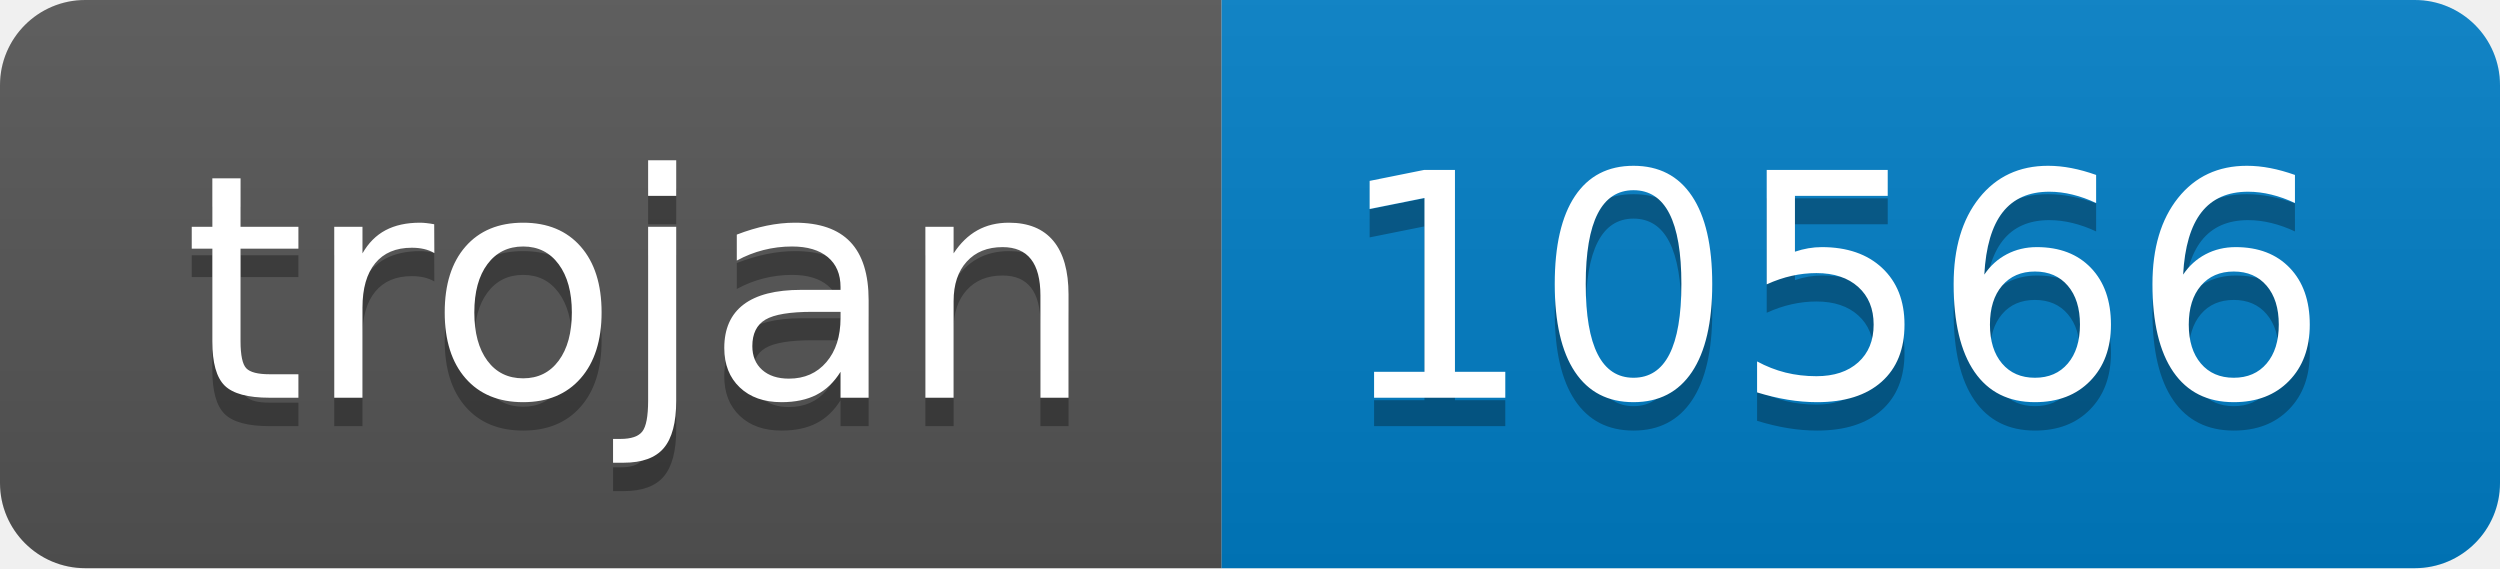
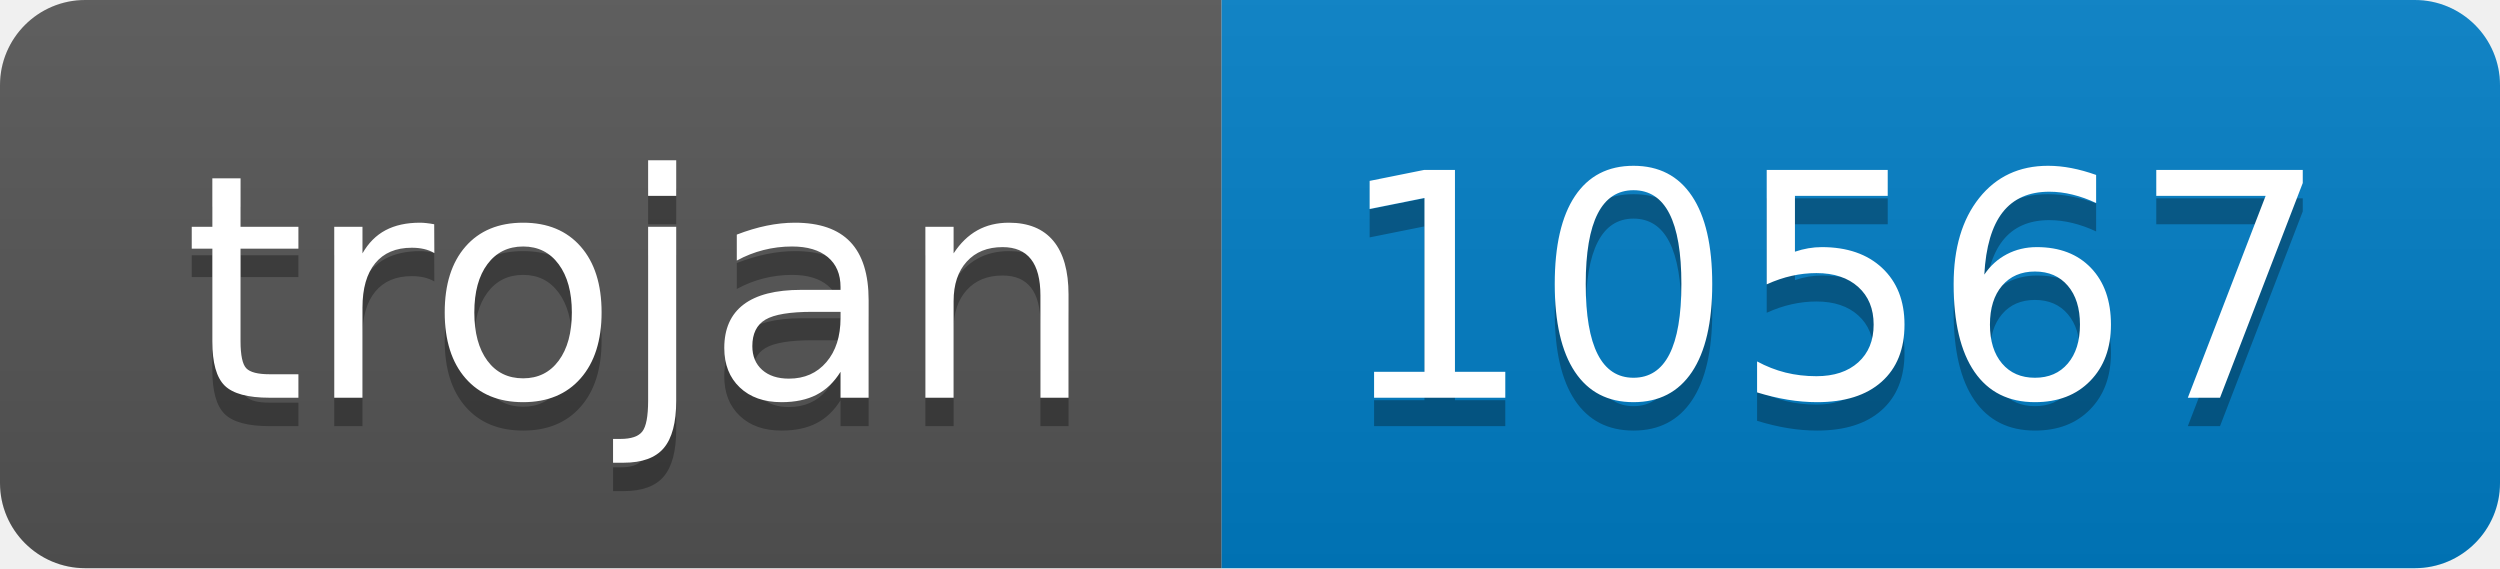
- <svg xmlns="http://www.w3.org/2000/svg" width="88" height="20" role="img" aria-label="trojan: 10566">
+ <svg xmlns="http://www.w3.org/2000/svg" width="88" height="20" role="img" aria-label="trojan: 10567">
  <linearGradient id="s" x2="0" y2="100%">
    <stop offset="0" stop-color="#bbb" stop-opacity=".1" />
    <stop offset="1" stop-opacity=".1" />
  </linearGradient>
  <clipPath id="r">
    <rect width="88" height="20" rx="3" fill="#fff" />
  </clipPath>
  <g clip-path="url(#r)">
    <rect width="43" height="20" fill="#555" />
    <rect x="43" width="45" height="20" fill="#007ec6" />
    <rect width="88" height="20" fill="url(#s)" />
  </g>
  <g fill="#fff" text-anchor="middle" font-family="Verdana,Geneva,DejaVu Sans,sans-serif" text-rendering="geometricPrecision" font-size="110">
    <text aria-hidden="true" x="225" y="150" fill="#010101" fill-opacity=".3" transform="scale(.1)" textLength="330">trojan</text>
    <text x="225" y="140" transform="scale(.1)" fill="#fff" textLength="330">trojan</text>
-     <text aria-hidden="true" x="645" y="150" fill="#010101" fill-opacity=".3" transform="scale(.1)" textLength="350">10566</text>
-     <text x="645" y="140" transform="scale(.1)" fill="#fff" textLength="350">10566</text>
+     <text aria-hidden="true" x="645" y="150" fill="#010101" fill-opacity=".3" transform="scale(.1)" textLength="350">10567</text>
+     <text x="645" y="140" transform="scale(.1)" fill="#fff" textLength="350">10567</text>
  </g>
</svg>
